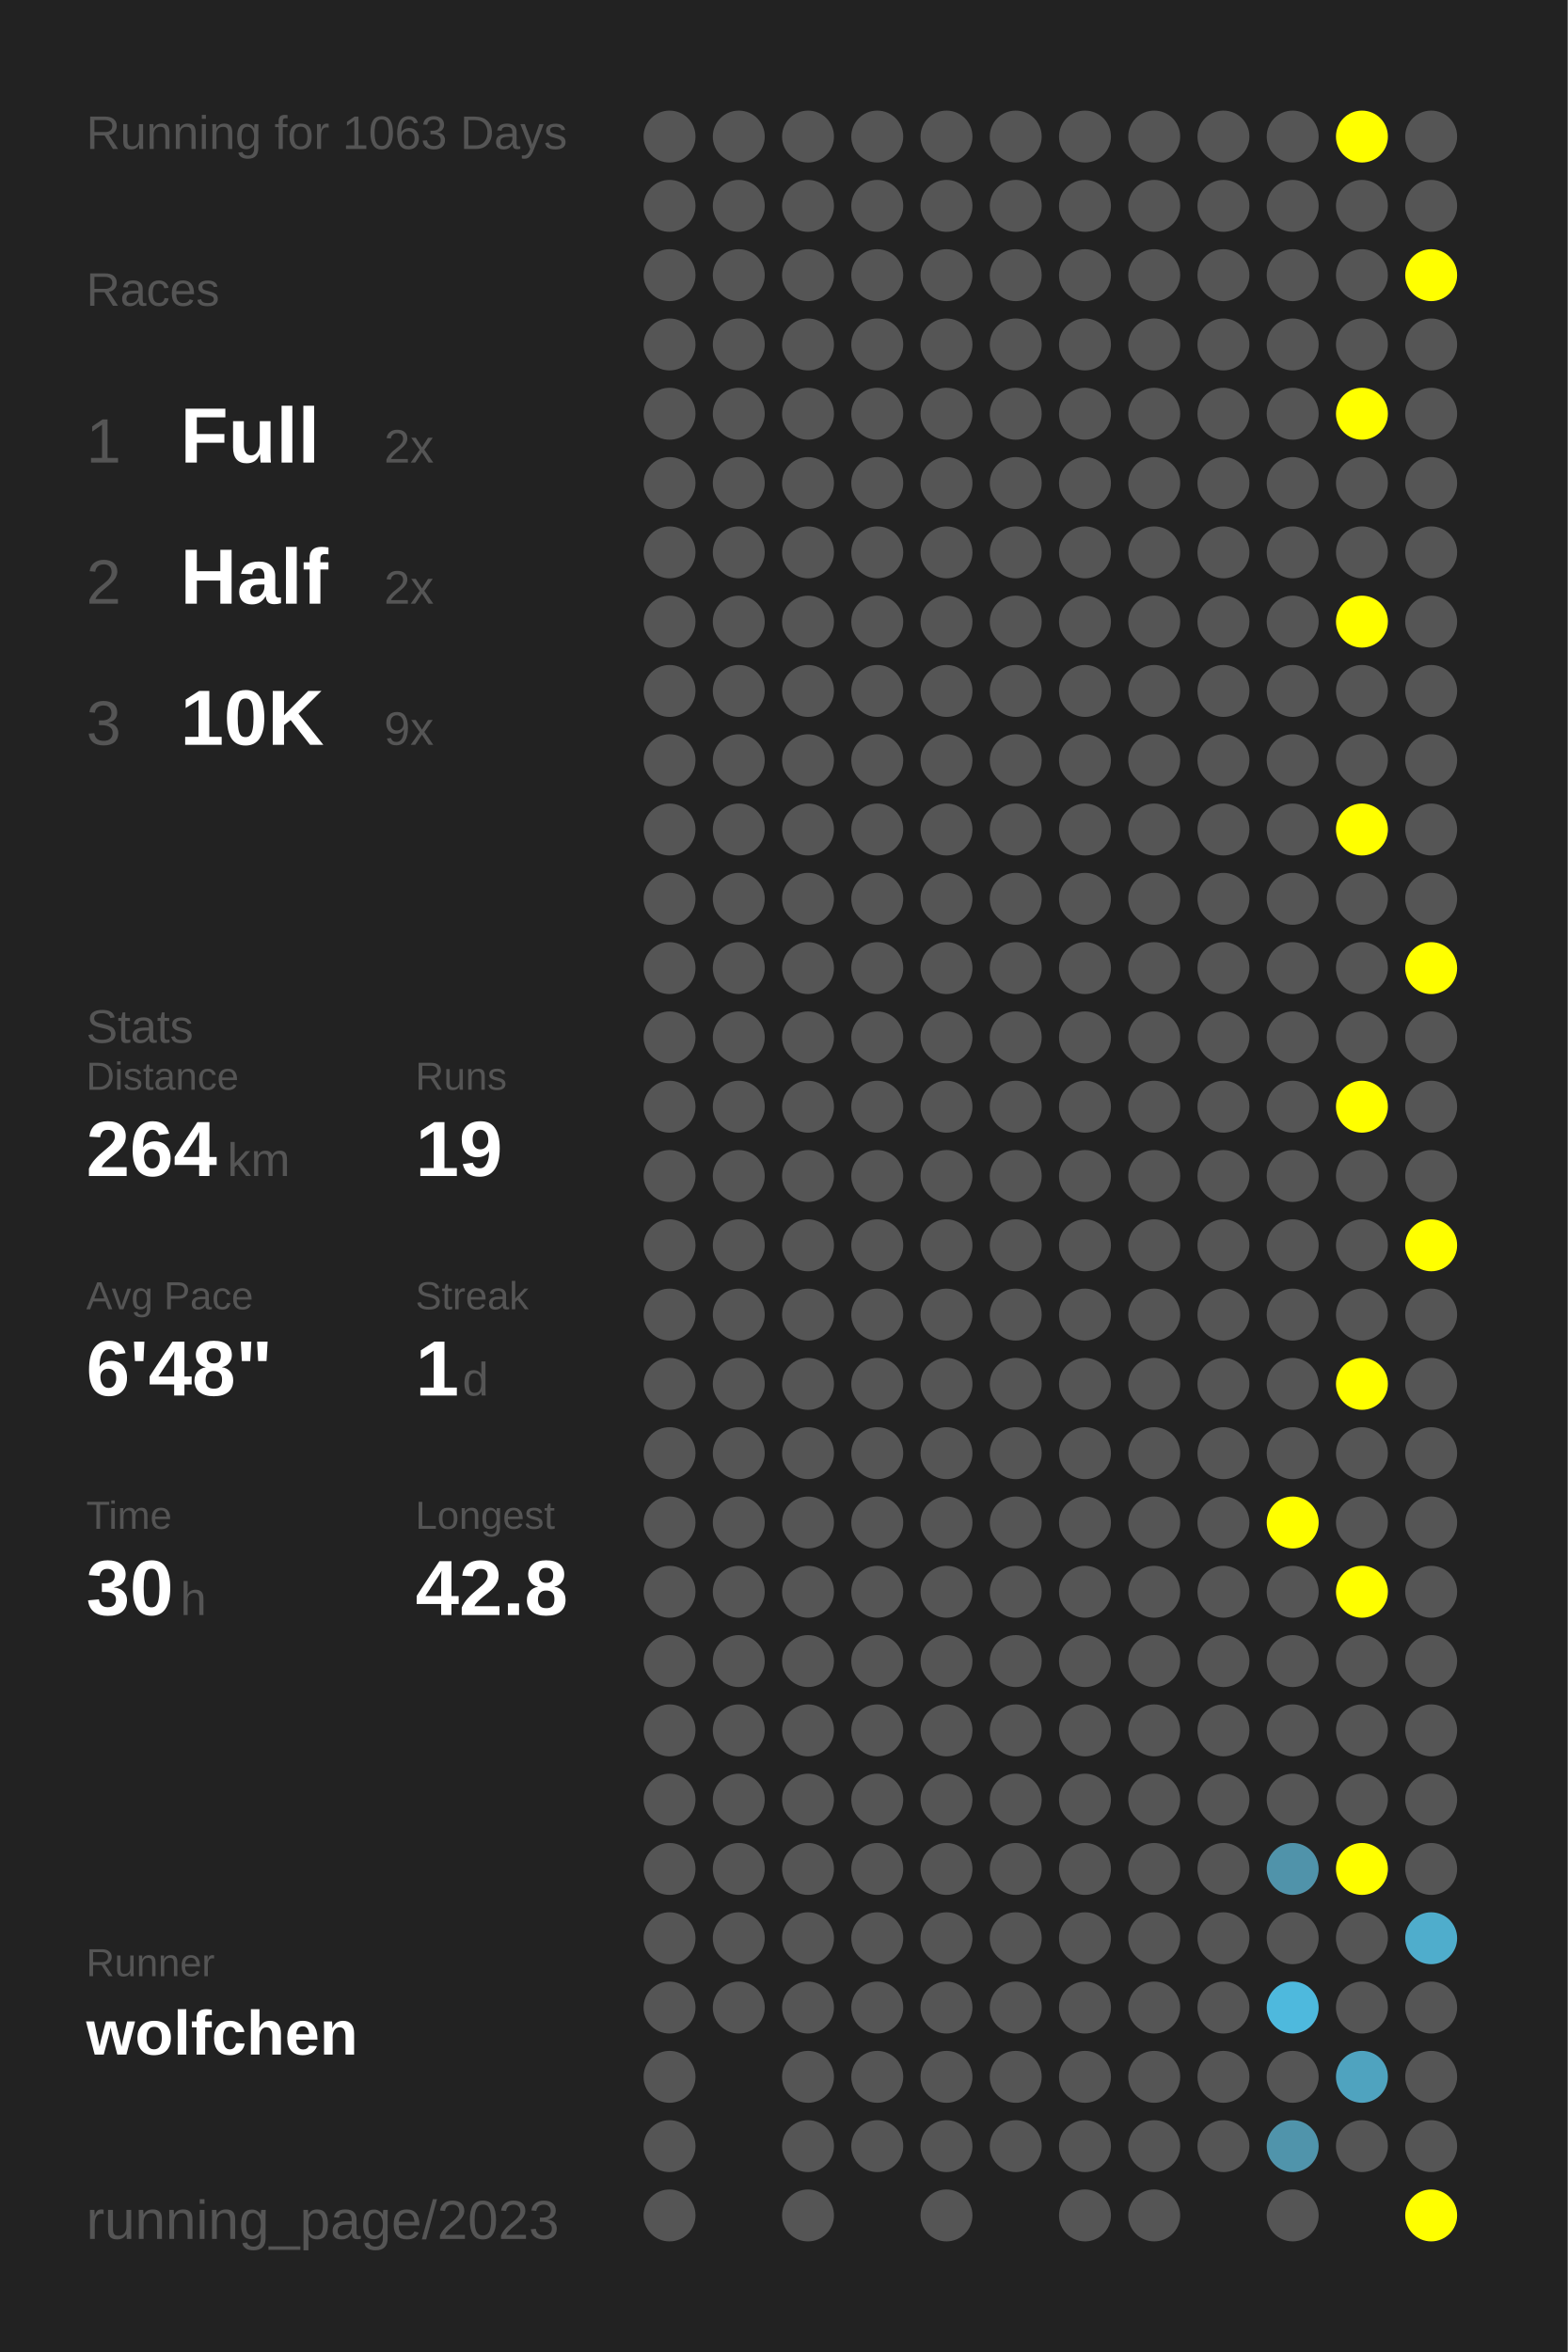
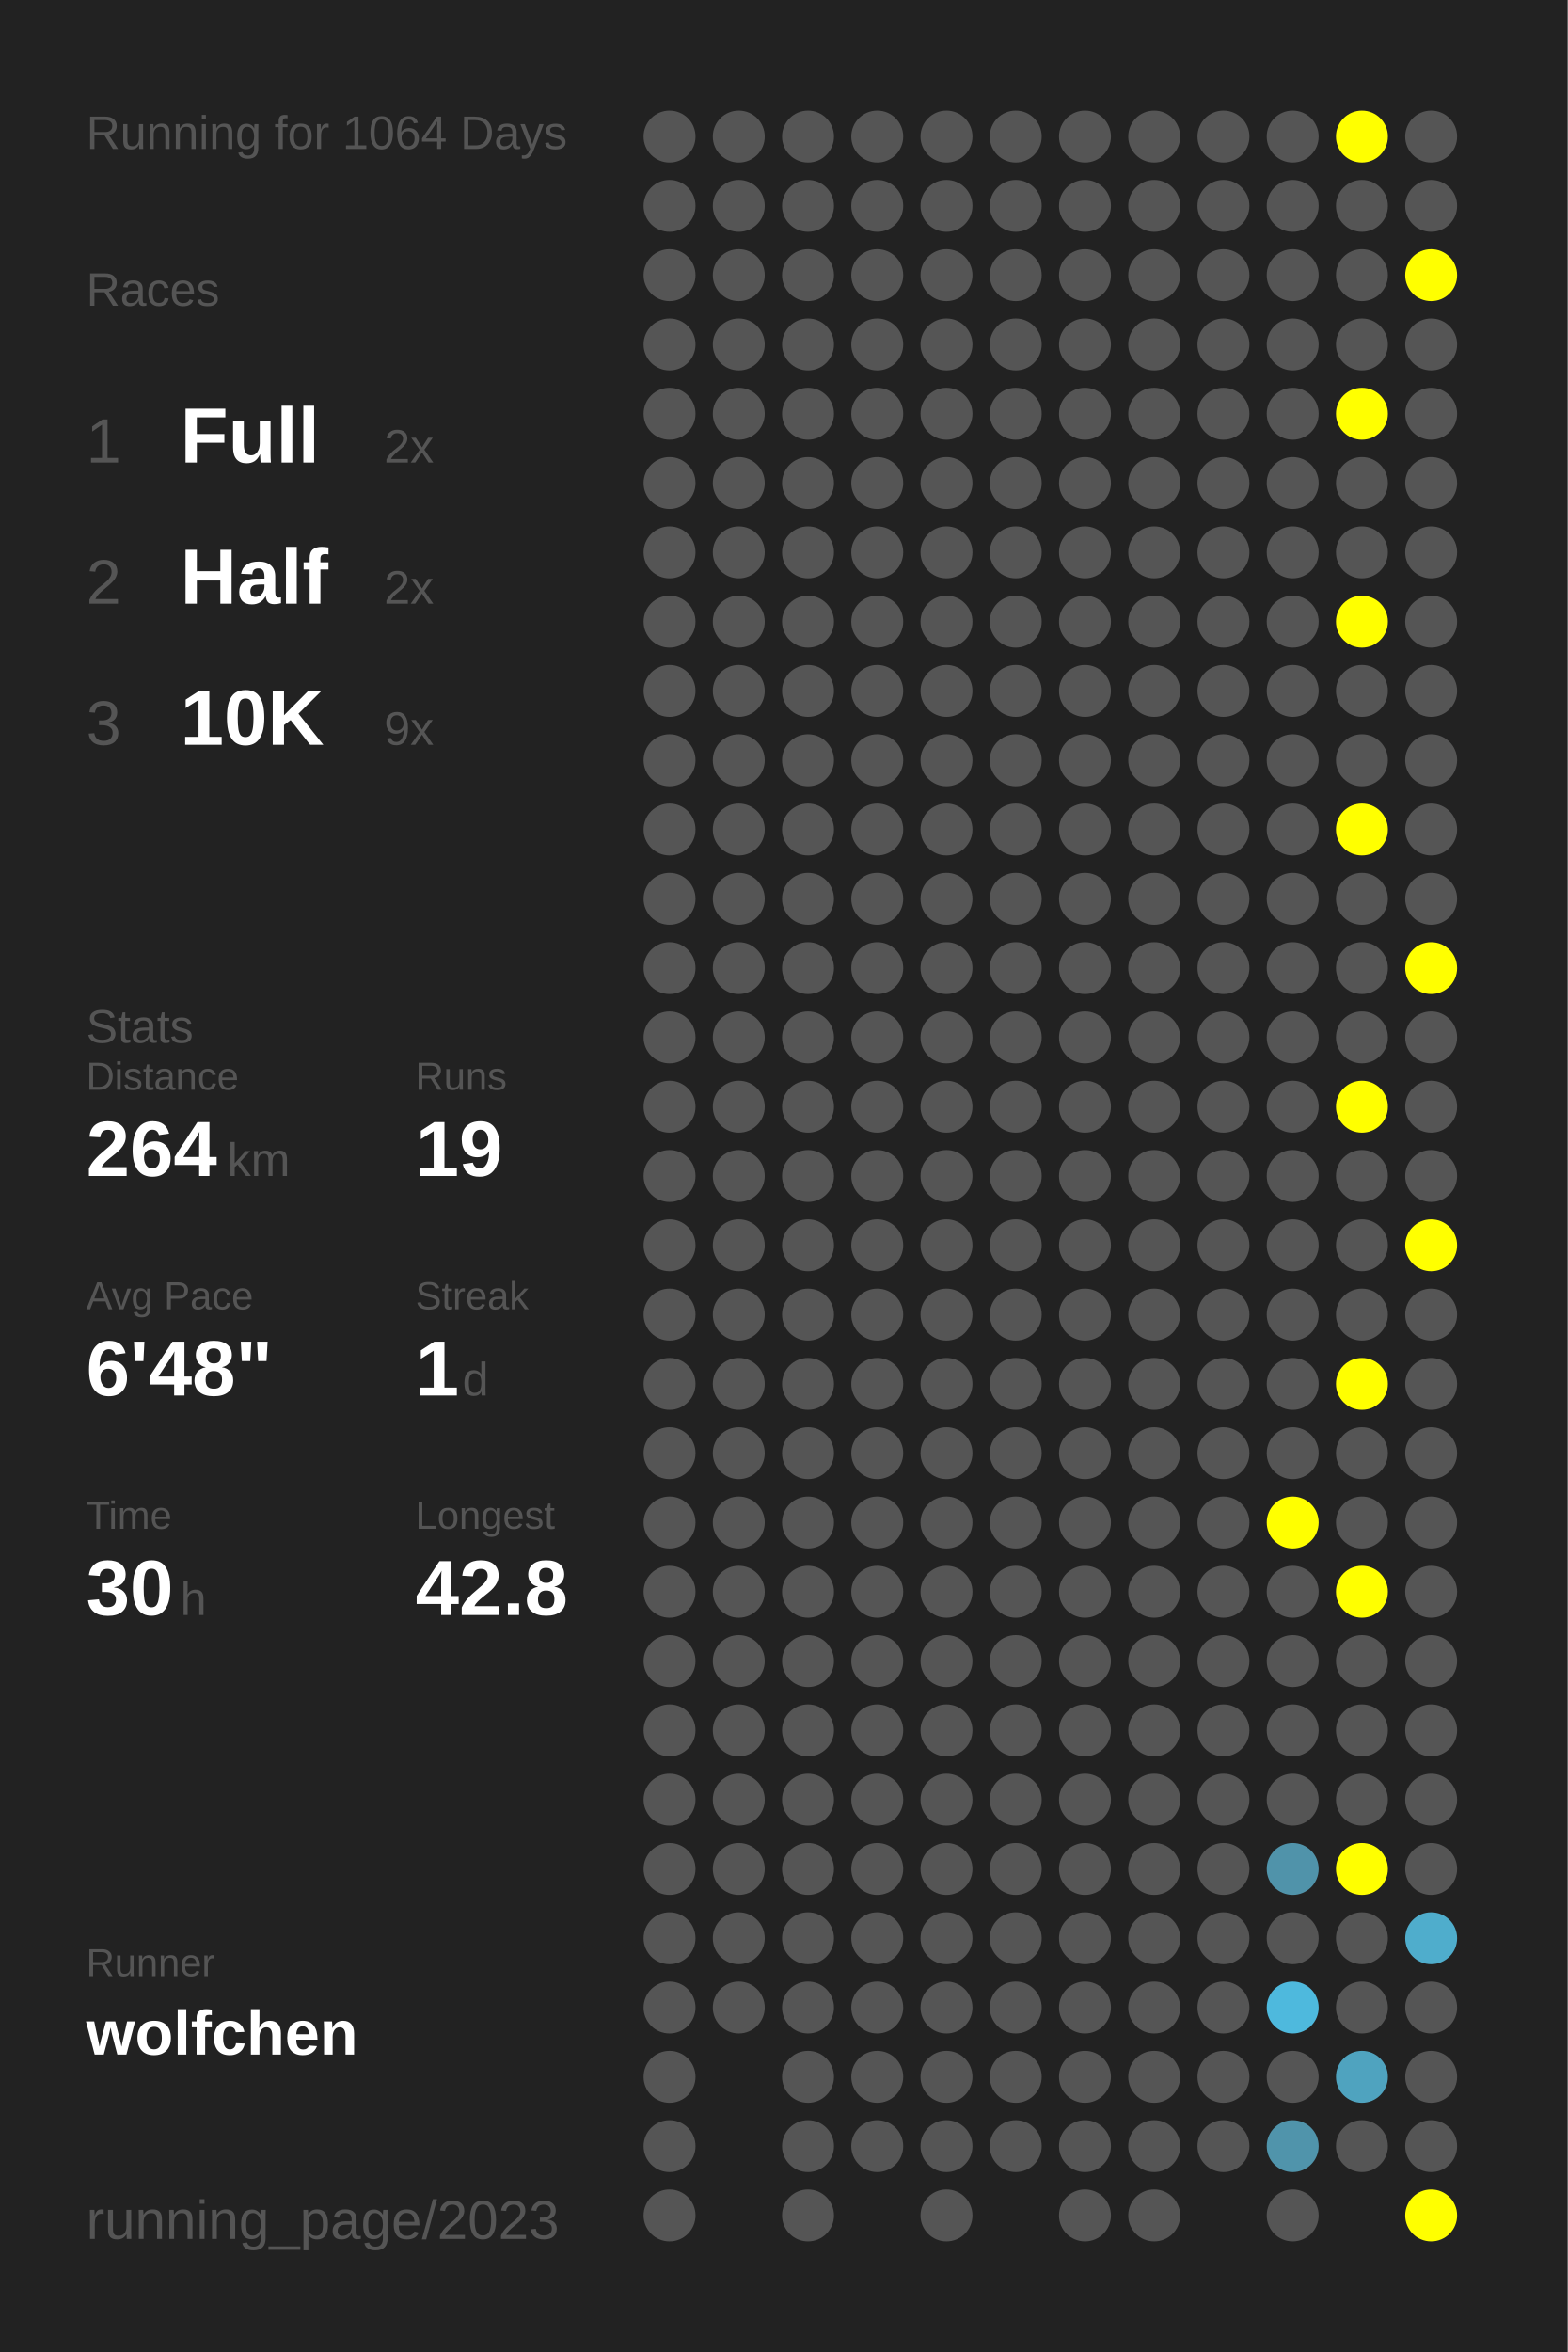
<svg xmlns="http://www.w3.org/2000/svg" baseProfile="full" height="300mm" version="1.1" viewBox="0,0,200,300" width="200mm">
  <defs />
  <rect fill="#222222" height="300" width="200" x="0" y="0" />
-   <text fill="#555555" style="font-size:6px; font-family:Arial;" x="11" y="19">Running for 1063 Days</text>
+   <text fill="#555555" style="font-size:6px; font-family:Arial;" x="11" y="19">Running for 1064 Days</text>
  <text fill="#555555" style="font-size:6px; font-family:Arial;" x="11" y="39">Races</text>
  <text fill="#555555" style="font-size:8px; font-family:Arial;" x="11" y="59">1</text>
  <text fill="#FFFFFF" style="font-size:10px; font-family:Arial; font-weight:bold;" x="23" y="59">Full</text>
  <text fill="#555555" style="font-size:6px; font-family:Arial;" x="49" y="59">2x</text>
  <text fill="#555555" style="font-size:8px; font-family:Arial;" x="11" y="77">2</text>
  <text fill="#FFFFFF" style="font-size:10px; font-family:Arial; font-weight:bold;" x="23" y="77">Half</text>
  <text fill="#555555" style="font-size:6px; font-family:Arial;" x="49" y="77">2x</text>
  <text fill="#555555" style="font-size:8px; font-family:Arial;" x="11" y="95">3</text>
  <text fill="#FFFFFF" style="font-size:10px; font-family:Arial; font-weight:bold;" x="23" y="95">10K</text>
  <text fill="#555555" style="font-size:6px; font-family:Arial;" x="49" y="95">9x</text>
  <text fill="#555555" style="font-size:6px; font-family:Arial;" x="11" y="133">Stats</text>
  <text fill="#555555" style="font-size:5px; font-family:Arial;" x="11" y="139">Distance</text>
  <text fill="#FFFFFF" style="font-size:10px; font-family:Arial; font-weight:bold;" x="11" y="150">264</text>
  <text fill="#555555" style="font-size:6px; font-family:Arial;" x="29" y="150">km</text>
  <text fill="#555555" style="font-size:5px; font-family:Arial;" x="53" y="139">Runs</text>
  <text fill="#FFFFFF" style="font-size:10px; font-family:Arial; font-weight:bold;" x="53" y="150">19</text>
  <text fill="#555555" style="font-size:5px; font-family:Arial;" x="11" y="167">Avg Pace</text>
  <text fill="#FFFFFF" style="font-size:10px; font-family:Arial; font-weight:bold;" x="11" y="178">6'48"</text>
  <text fill="#555555" style="font-size:5px; font-family:Arial;" x="53" y="167">Streak</text>
  <text fill="#FFFFFF" style="font-size:10px; font-family:Arial; font-weight:bold;" x="53" y="178">1</text>
  <text fill="#555555" style="font-size:6px; font-family:Arial;" x="59" y="178">d</text>
  <text fill="#555555" style="font-size:5px; font-family:Arial;" x="11" y="195">Time</text>
  <text fill="#FFFFFF" style="font-size:10px; font-family:Arial; font-weight:bold;" x="11" y="206">30</text>
  <text fill="#555555" style="font-size:6px; font-family:Arial;" x="23" y="206">h</text>
  <text fill="#555555" style="font-size:5px; font-family:Arial;" x="53" y="195">Longest</text>
  <text fill="#FFFFFF" style="font-size:10px; font-family:Arial; font-weight:bold;" x="53" y="206">42.8</text>
  <text fill="#555555" style="font-size:5px; font-family:Arial;" x="11" y="252.065">Runner</text>
  <text fill="#FFFFFF" style="font-size:8px; font-family:Arial; font-weight:bold;" x="11" y="262.065">wolfchen</text>
  <text fill="#555555" style="font-size:7px; font-family:Arial;" x="11" y="285.581">running_page/2023</text>
  <circle cx="85.417" cy="17.419" fill="#555555" r="3.312" />
  <circle cx="85.417" cy="26.258" fill="#555555" r="3.312" />
  <circle cx="85.417" cy="35.097" fill="#555555" r="3.312" />
  <circle cx="85.417" cy="43.935" fill="#555555" r="3.312" />
  <circle cx="85.417" cy="52.774" fill="#555555" r="3.312" />
  <circle cx="85.417" cy="61.613" fill="#555555" r="3.312" />
  <circle cx="85.417" cy="70.452" fill="#555555" r="3.312" />
  <circle cx="85.417" cy="79.29" fill="#555555" r="3.312" />
  <circle cx="85.417" cy="88.129" fill="#555555" r="3.312" />
  <circle cx="85.417" cy="96.968" fill="#555555" r="3.312" />
  <circle cx="85.417" cy="105.806" fill="#555555" r="3.312" />
  <circle cx="85.417" cy="114.645" fill="#555555" r="3.312" />
  <circle cx="85.417" cy="123.484" fill="#555555" r="3.312" />
  <circle cx="85.417" cy="132.323" fill="#555555" r="3.312" />
  <circle cx="85.417" cy="141.161" fill="#555555" r="3.312" />
  <circle cx="85.417" cy="150" fill="#555555" r="3.312" />
  <circle cx="85.417" cy="158.839" fill="#555555" r="3.312" />
  <circle cx="85.417" cy="167.677" fill="#555555" r="3.312" />
  <circle cx="85.417" cy="176.516" fill="#555555" r="3.312" />
  <circle cx="85.417" cy="185.355" fill="#555555" r="3.312" />
  <circle cx="85.417" cy="194.194" fill="#555555" r="3.312" />
  <circle cx="85.417" cy="203.032" fill="#555555" r="3.312" />
  <circle cx="85.417" cy="211.871" fill="#555555" r="3.312" />
  <circle cx="85.417" cy="220.71" fill="#555555" r="3.312" />
  <circle cx="85.417" cy="229.548" fill="#555555" r="3.312" />
  <circle cx="85.417" cy="238.387" fill="#555555" r="3.312" />
  <circle cx="85.417" cy="247.226" fill="#555555" r="3.312" />
  <circle cx="85.417" cy="256.065" fill="#555555" r="3.312" />
  <circle cx="85.417" cy="264.903" fill="#555555" r="3.312" />
  <circle cx="85.417" cy="273.742" fill="#555555" r="3.312" />
  <circle cx="85.417" cy="282.581" fill="#555555" r="3.312" />
  <circle cx="94.25" cy="17.419" fill="#555555" r="3.312" />
  <circle cx="94.25" cy="26.258" fill="#555555" r="3.312" />
  <circle cx="94.25" cy="35.097" fill="#555555" r="3.312" />
  <circle cx="94.25" cy="43.935" fill="#555555" r="3.312" />
  <circle cx="94.25" cy="52.774" fill="#555555" r="3.312" />
  <circle cx="94.25" cy="61.613" fill="#555555" r="3.312" />
  <circle cx="94.25" cy="70.452" fill="#555555" r="3.312" />
  <circle cx="94.25" cy="79.29" fill="#555555" r="3.312" />
  <circle cx="94.25" cy="88.129" fill="#555555" r="3.312" />
  <circle cx="94.25" cy="96.968" fill="#555555" r="3.312" />
  <circle cx="94.25" cy="105.806" fill="#555555" r="3.312" />
  <circle cx="94.25" cy="114.645" fill="#555555" r="3.312" />
  <circle cx="94.25" cy="123.484" fill="#555555" r="3.312" />
  <circle cx="94.25" cy="132.323" fill="#555555" r="3.312" />
  <circle cx="94.25" cy="141.161" fill="#555555" r="3.312" />
  <circle cx="94.25" cy="150" fill="#555555" r="3.312" />
  <circle cx="94.25" cy="158.839" fill="#555555" r="3.312" />
  <circle cx="94.25" cy="167.677" fill="#555555" r="3.312" />
  <circle cx="94.25" cy="176.516" fill="#555555" r="3.312" />
  <circle cx="94.25" cy="185.355" fill="#555555" r="3.312" />
  <circle cx="94.25" cy="194.194" fill="#555555" r="3.312" />
  <circle cx="94.25" cy="203.032" fill="#555555" r="3.312" />
  <circle cx="94.25" cy="211.871" fill="#555555" r="3.312" />
  <circle cx="94.25" cy="220.71" fill="#555555" r="3.312" />
  <circle cx="94.25" cy="229.548" fill="#555555" r="3.312" />
  <circle cx="94.25" cy="238.387" fill="#555555" r="3.312" />
  <circle cx="94.25" cy="247.226" fill="#555555" r="3.312" />
  <circle cx="94.25" cy="256.065" fill="#555555" r="3.312" />
  <circle cx="103.083" cy="17.419" fill="#555555" r="3.312" />
  <circle cx="103.083" cy="26.258" fill="#555555" r="3.312" />
  <circle cx="103.083" cy="35.097" fill="#555555" r="3.312" />
  <circle cx="103.083" cy="43.935" fill="#555555" r="3.312" />
  <circle cx="103.083" cy="52.774" fill="#555555" r="3.312" />
  <circle cx="103.083" cy="61.613" fill="#555555" r="3.312" />
  <circle cx="103.083" cy="70.452" fill="#555555" r="3.312" />
  <circle cx="103.083" cy="79.29" fill="#555555" r="3.312" />
  <circle cx="103.083" cy="88.129" fill="#555555" r="3.312" />
  <circle cx="103.083" cy="96.968" fill="#555555" r="3.312" />
  <circle cx="103.083" cy="105.806" fill="#555555" r="3.312" />
  <circle cx="103.083" cy="114.645" fill="#555555" r="3.312" />
  <circle cx="103.083" cy="123.484" fill="#555555" r="3.312" />
  <circle cx="103.083" cy="132.323" fill="#555555" r="3.312" />
  <circle cx="103.083" cy="141.161" fill="#555555" r="3.312" />
  <circle cx="103.083" cy="150" fill="#555555" r="3.312" />
  <circle cx="103.083" cy="158.839" fill="#555555" r="3.312" />
  <circle cx="103.083" cy="167.677" fill="#555555" r="3.312" />
  <circle cx="103.083" cy="176.516" fill="#555555" r="3.312" />
  <circle cx="103.083" cy="185.355" fill="#555555" r="3.312" />
  <circle cx="103.083" cy="194.194" fill="#555555" r="3.312" />
  <circle cx="103.083" cy="203.032" fill="#555555" r="3.312" />
  <circle cx="103.083" cy="211.871" fill="#555555" r="3.312" />
  <circle cx="103.083" cy="220.71" fill="#555555" r="3.312" />
  <circle cx="103.083" cy="229.548" fill="#555555" r="3.312" />
  <circle cx="103.083" cy="238.387" fill="#555555" r="3.312" />
  <circle cx="103.083" cy="247.226" fill="#555555" r="3.312" />
  <circle cx="103.083" cy="256.065" fill="#555555" r="3.312" />
  <circle cx="103.083" cy="264.903" fill="#555555" r="3.312" />
  <circle cx="103.083" cy="273.742" fill="#555555" r="3.312" />
  <circle cx="103.083" cy="282.581" fill="#555555" r="3.312" />
  <circle cx="111.917" cy="17.419" fill="#555555" r="3.312" />
  <circle cx="111.917" cy="26.258" fill="#555555" r="3.312" />
  <circle cx="111.917" cy="35.097" fill="#555555" r="3.312" />
  <circle cx="111.917" cy="43.935" fill="#555555" r="3.312" />
  <circle cx="111.917" cy="52.774" fill="#555555" r="3.312" />
  <circle cx="111.917" cy="61.613" fill="#555555" r="3.312" />
  <circle cx="111.917" cy="70.452" fill="#555555" r="3.312" />
  <circle cx="111.917" cy="79.29" fill="#555555" r="3.312" />
  <circle cx="111.917" cy="88.129" fill="#555555" r="3.312" />
  <circle cx="111.917" cy="96.968" fill="#555555" r="3.312" />
  <circle cx="111.917" cy="105.806" fill="#555555" r="3.312" />
  <circle cx="111.917" cy="114.645" fill="#555555" r="3.312" />
  <circle cx="111.917" cy="123.484" fill="#555555" r="3.312" />
  <circle cx="111.917" cy="132.323" fill="#555555" r="3.312" />
  <circle cx="111.917" cy="141.161" fill="#555555" r="3.312" />
  <circle cx="111.917" cy="150" fill="#555555" r="3.312" />
  <circle cx="111.917" cy="158.839" fill="#555555" r="3.312" />
  <circle cx="111.917" cy="167.677" fill="#555555" r="3.312" />
  <circle cx="111.917" cy="176.516" fill="#555555" r="3.312" />
  <circle cx="111.917" cy="185.355" fill="#555555" r="3.312" />
  <circle cx="111.917" cy="194.194" fill="#555555" r="3.312" />
  <circle cx="111.917" cy="203.032" fill="#555555" r="3.312" />
  <circle cx="111.917" cy="211.871" fill="#555555" r="3.312" />
  <circle cx="111.917" cy="220.71" fill="#555555" r="3.312" />
  <circle cx="111.917" cy="229.548" fill="#555555" r="3.312" />
  <circle cx="111.917" cy="238.387" fill="#555555" r="3.312" />
  <circle cx="111.917" cy="247.226" fill="#555555" r="3.312" />
  <circle cx="111.917" cy="256.065" fill="#555555" r="3.312" />
  <circle cx="111.917" cy="264.903" fill="#555555" r="3.312" />
  <circle cx="111.917" cy="273.742" fill="#555555" r="3.312" />
  <circle cx="120.75" cy="17.419" fill="#555555" r="3.312" />
  <circle cx="120.75" cy="26.258" fill="#555555" r="3.312" />
  <circle cx="120.75" cy="35.097" fill="#555555" r="3.312" />
  <circle cx="120.75" cy="43.935" fill="#555555" r="3.312" />
  <circle cx="120.75" cy="52.774" fill="#555555" r="3.312" />
  <circle cx="120.75" cy="61.613" fill="#555555" r="3.312" />
  <circle cx="120.75" cy="70.452" fill="#555555" r="3.312" />
  <circle cx="120.75" cy="79.29" fill="#555555" r="3.312" />
  <circle cx="120.75" cy="88.129" fill="#555555" r="3.312" />
  <circle cx="120.75" cy="96.968" fill="#555555" r="3.312" />
  <circle cx="120.75" cy="105.806" fill="#555555" r="3.312" />
  <circle cx="120.75" cy="114.645" fill="#555555" r="3.312" />
  <circle cx="120.75" cy="123.484" fill="#555555" r="3.312" />
  <circle cx="120.75" cy="132.323" fill="#555555" r="3.312" />
  <circle cx="120.75" cy="141.161" fill="#555555" r="3.312" />
  <circle cx="120.75" cy="150" fill="#555555" r="3.312" />
  <circle cx="120.75" cy="158.839" fill="#555555" r="3.312" />
  <circle cx="120.75" cy="167.677" fill="#555555" r="3.312" />
  <circle cx="120.75" cy="176.516" fill="#555555" r="3.312" />
  <circle cx="120.75" cy="185.355" fill="#555555" r="3.312" />
  <circle cx="120.75" cy="194.194" fill="#555555" r="3.312" />
  <circle cx="120.75" cy="203.032" fill="#555555" r="3.312" />
  <circle cx="120.75" cy="211.871" fill="#555555" r="3.312" />
  <circle cx="120.75" cy="220.71" fill="#555555" r="3.312" />
  <circle cx="120.75" cy="229.548" fill="#555555" r="3.312" />
  <circle cx="120.75" cy="238.387" fill="#555555" r="3.312" />
  <circle cx="120.75" cy="247.226" fill="#555555" r="3.312" />
  <circle cx="120.75" cy="256.065" fill="#555555" r="3.312" />
  <circle cx="120.75" cy="264.903" fill="#555555" r="3.312" />
  <circle cx="120.75" cy="273.742" fill="#555555" r="3.312" />
  <circle cx="120.75" cy="282.581" fill="#555555" r="3.312" />
  <circle cx="129.583" cy="17.419" fill="#555555" r="3.312" />
  <circle cx="129.583" cy="26.258" fill="#555555" r="3.312" />
  <circle cx="129.583" cy="35.097" fill="#555555" r="3.312" />
  <circle cx="129.583" cy="43.935" fill="#555555" r="3.312" />
  <circle cx="129.583" cy="52.774" fill="#555555" r="3.312" />
  <circle cx="129.583" cy="61.613" fill="#555555" r="3.312" />
  <circle cx="129.583" cy="70.452" fill="#555555" r="3.312" />
  <circle cx="129.583" cy="79.29" fill="#555555" r="3.312" />
  <circle cx="129.583" cy="88.129" fill="#555555" r="3.312" />
  <circle cx="129.583" cy="96.968" fill="#555555" r="3.312" />
  <circle cx="129.583" cy="105.806" fill="#555555" r="3.312" />
  <circle cx="129.583" cy="114.645" fill="#555555" r="3.312" />
  <circle cx="129.583" cy="123.484" fill="#555555" r="3.312" />
  <circle cx="129.583" cy="132.323" fill="#555555" r="3.312" />
  <circle cx="129.583" cy="141.161" fill="#555555" r="3.312" />
  <circle cx="129.583" cy="150" fill="#555555" r="3.312" />
  <circle cx="129.583" cy="158.839" fill="#555555" r="3.312" />
  <circle cx="129.583" cy="167.677" fill="#555555" r="3.312" />
  <circle cx="129.583" cy="176.516" fill="#555555" r="3.312" />
  <circle cx="129.583" cy="185.355" fill="#555555" r="3.312" />
  <circle cx="129.583" cy="194.194" fill="#555555" r="3.312" />
  <circle cx="129.583" cy="203.032" fill="#555555" r="3.312" />
  <circle cx="129.583" cy="211.871" fill="#555555" r="3.312" />
  <circle cx="129.583" cy="220.71" fill="#555555" r="3.312" />
  <circle cx="129.583" cy="229.548" fill="#555555" r="3.312" />
  <circle cx="129.583" cy="238.387" fill="#555555" r="3.312" />
  <circle cx="129.583" cy="247.226" fill="#555555" r="3.312" />
  <circle cx="129.583" cy="256.065" fill="#555555" r="3.312" />
  <circle cx="129.583" cy="264.903" fill="#555555" r="3.312" />
  <circle cx="129.583" cy="273.742" fill="#555555" r="3.312" />
  <circle cx="138.417" cy="17.419" fill="#555555" r="3.312" />
  <circle cx="138.417" cy="26.258" fill="#555555" r="3.312" />
  <circle cx="138.417" cy="35.097" fill="#555555" r="3.312" />
  <circle cx="138.417" cy="43.935" fill="#555555" r="3.312" />
  <circle cx="138.417" cy="52.774" fill="#555555" r="3.312" />
  <circle cx="138.417" cy="61.613" fill="#555555" r="3.312" />
  <circle cx="138.417" cy="70.452" fill="#555555" r="3.312" />
  <circle cx="138.417" cy="79.29" fill="#555555" r="3.312" />
  <circle cx="138.417" cy="88.129" fill="#555555" r="3.312" />
  <circle cx="138.417" cy="96.968" fill="#555555" r="3.312" />
  <circle cx="138.417" cy="105.806" fill="#555555" r="3.312" />
  <circle cx="138.417" cy="114.645" fill="#555555" r="3.312" />
  <circle cx="138.417" cy="123.484" fill="#555555" r="3.312" />
  <circle cx="138.417" cy="132.323" fill="#555555" r="3.312" />
  <circle cx="138.417" cy="141.161" fill="#555555" r="3.312" />
  <circle cx="138.417" cy="150" fill="#555555" r="3.312" />
  <circle cx="138.417" cy="158.839" fill="#555555" r="3.312" />
  <circle cx="138.417" cy="167.677" fill="#555555" r="3.312" />
  <circle cx="138.417" cy="176.516" fill="#555555" r="3.312" />
  <circle cx="138.417" cy="185.355" fill="#555555" r="3.312" />
  <circle cx="138.417" cy="194.194" fill="#555555" r="3.312" />
  <circle cx="138.417" cy="203.032" fill="#555555" r="3.312" />
  <circle cx="138.417" cy="211.871" fill="#555555" r="3.312" />
  <circle cx="138.417" cy="220.71" fill="#555555" r="3.312" />
  <circle cx="138.417" cy="229.548" fill="#555555" r="3.312" />
  <circle cx="138.417" cy="238.387" fill="#555555" r="3.312" />
  <circle cx="138.417" cy="247.226" fill="#555555" r="3.312" />
  <circle cx="138.417" cy="256.065" fill="#555555" r="3.312" />
  <circle cx="138.417" cy="264.903" fill="#555555" r="3.312" />
  <circle cx="138.417" cy="273.742" fill="#555555" r="3.312" />
  <circle cx="138.417" cy="282.581" fill="#555555" r="3.312" />
  <circle cx="147.25" cy="17.419" fill="#555555" r="3.312" />
  <circle cx="147.25" cy="26.258" fill="#555555" r="3.312" />
  <circle cx="147.25" cy="35.097" fill="#555555" r="3.312" />
  <circle cx="147.25" cy="43.935" fill="#555555" r="3.312" />
  <circle cx="147.25" cy="52.774" fill="#555555" r="3.312" />
  <circle cx="147.25" cy="61.613" fill="#555555" r="3.312" />
  <circle cx="147.25" cy="70.452" fill="#555555" r="3.312" />
  <circle cx="147.25" cy="79.29" fill="#555555" r="3.312" />
  <circle cx="147.25" cy="88.129" fill="#555555" r="3.312" />
  <circle cx="147.25" cy="96.968" fill="#555555" r="3.312" />
  <circle cx="147.25" cy="105.806" fill="#555555" r="3.312" />
  <circle cx="147.25" cy="114.645" fill="#555555" r="3.312" />
  <circle cx="147.25" cy="123.484" fill="#555555" r="3.312" />
  <circle cx="147.25" cy="132.323" fill="#555555" r="3.312" />
  <circle cx="147.25" cy="141.161" fill="#555555" r="3.312" />
  <circle cx="147.25" cy="150" fill="#555555" r="3.312" />
  <circle cx="147.25" cy="158.839" fill="#555555" r="3.312" />
  <circle cx="147.25" cy="167.677" fill="#555555" r="3.312" />
  <circle cx="147.25" cy="176.516" fill="#555555" r="3.312" />
  <circle cx="147.25" cy="185.355" fill="#555555" r="3.312" />
  <circle cx="147.25" cy="194.194" fill="#555555" r="3.312" />
  <circle cx="147.25" cy="203.032" fill="#555555" r="3.312" />
  <circle cx="147.25" cy="211.871" fill="#555555" r="3.312" />
  <circle cx="147.25" cy="220.71" fill="#555555" r="3.312" />
  <circle cx="147.25" cy="229.548" fill="#555555" r="3.312" />
  <circle cx="147.25" cy="238.387" fill="#555555" r="3.312" />
  <circle cx="147.25" cy="247.226" fill="#555555" r="3.312" />
  <circle cx="147.25" cy="256.065" fill="#555555" r="3.312" />
  <circle cx="147.25" cy="264.903" fill="#555555" r="3.312" />
  <circle cx="147.25" cy="273.742" fill="#555555" r="3.312" />
  <circle cx="147.25" cy="282.581" fill="#555555" r="3.312" />
  <circle cx="156.083" cy="17.419" fill="#555555" r="3.312" />
  <circle cx="156.083" cy="26.258" fill="#555555" r="3.312" />
  <circle cx="156.083" cy="35.097" fill="#555555" r="3.312" />
  <circle cx="156.083" cy="43.935" fill="#555555" r="3.312" />
  <circle cx="156.083" cy="52.774" fill="#555555" r="3.312" />
  <circle cx="156.083" cy="61.613" fill="#555555" r="3.312" />
  <circle cx="156.083" cy="70.452" fill="#555555" r="3.312" />
  <circle cx="156.083" cy="79.29" fill="#555555" r="3.312" />
  <circle cx="156.083" cy="88.129" fill="#555555" r="3.312" />
  <circle cx="156.083" cy="96.968" fill="#555555" r="3.312" />
  <circle cx="156.083" cy="105.806" fill="#555555" r="3.312" />
  <circle cx="156.083" cy="114.645" fill="#555555" r="3.312" />
  <circle cx="156.083" cy="123.484" fill="#555555" r="3.312" />
  <circle cx="156.083" cy="132.323" fill="#555555" r="3.312" />
  <circle cx="156.083" cy="141.161" fill="#555555" r="3.312" />
  <circle cx="156.083" cy="150" fill="#555555" r="3.312" />
  <circle cx="156.083" cy="158.839" fill="#555555" r="3.312" />
  <circle cx="156.083" cy="167.677" fill="#555555" r="3.312" />
  <circle cx="156.083" cy="176.516" fill="#555555" r="3.312" />
  <circle cx="156.083" cy="185.355" fill="#555555" r="3.312" />
  <circle cx="156.083" cy="194.194" fill="#555555" r="3.312" />
  <circle cx="156.083" cy="203.032" fill="#555555" r="3.312" />
  <circle cx="156.083" cy="211.871" fill="#555555" r="3.312" />
  <circle cx="156.083" cy="220.71" fill="#555555" r="3.312" />
  <circle cx="156.083" cy="229.548" fill="#555555" r="3.312" />
  <circle cx="156.083" cy="238.387" fill="#555555" r="3.312" />
  <circle cx="156.083" cy="247.226" fill="#555555" r="3.312" />
  <circle cx="156.083" cy="256.065" fill="#555555" r="3.312" />
  <circle cx="156.083" cy="264.903" fill="#555555" r="3.312" />
  <circle cx="156.083" cy="273.742" fill="#555555" r="3.312" />
  <circle cx="164.917" cy="17.419" fill="#555555" r="3.312" />
  <circle cx="164.917" cy="26.258" fill="#555555" r="3.312" />
  <circle cx="164.917" cy="35.097" fill="#555555" r="3.312" />
  <circle cx="164.917" cy="43.935" fill="#555555" r="3.312" />
  <circle cx="164.917" cy="52.774" fill="#555555" r="3.312" />
  <circle cx="164.917" cy="61.613" fill="#555555" r="3.312" />
  <circle cx="164.917" cy="70.452" fill="#555555" r="3.312" />
  <circle cx="164.917" cy="79.29" fill="#555555" r="3.312" />
  <circle cx="164.917" cy="88.129" fill="#555555" r="3.312" />
  <circle cx="164.917" cy="96.968" fill="#555555" r="3.312" />
  <circle cx="164.917" cy="105.806" fill="#555555" r="3.312" />
  <circle cx="164.917" cy="114.645" fill="#555555" r="3.312" />
  <circle cx="164.917" cy="123.484" fill="#555555" r="3.312" />
  <circle cx="164.917" cy="132.323" fill="#555555" r="3.312" />
  <circle cx="164.917" cy="141.161" fill="#555555" r="3.312" />
  <circle cx="164.917" cy="150" fill="#555555" r="3.312" />
  <circle cx="164.917" cy="158.839" fill="#555555" r="3.312" />
  <circle cx="164.917" cy="167.677" fill="#555555" r="3.312" />
  <circle cx="164.917" cy="176.516" fill="#555555" r="3.312" />
  <circle cx="164.917" cy="185.355" fill="#555555" r="3.312" />
  <circle cx="164.917" cy="194.194" fill="#FFFF00" r="3.312" />
  <circle cx="164.917" cy="203.032" fill="#555555" r="3.312" />
  <circle cx="164.917" cy="211.871" fill="#555555" r="3.312" />
  <circle cx="164.917" cy="220.71" fill="#555555" r="3.312" />
  <circle cx="164.917" cy="229.548" fill="#555555" r="3.312" />
  <circle cx="164.917" cy="238.387" fill="#5093aa" r="3.312" />
  <circle cx="164.917" cy="247.226" fill="#555555" r="3.312" />
  <circle cx="164.917" cy="256.065" fill="#4eb9dd" r="3.312" />
  <circle cx="164.917" cy="264.903" fill="#555555" r="3.312" />
  <circle cx="164.917" cy="273.742" fill="#5094ab" r="3.312" />
  <circle cx="164.917" cy="282.581" fill="#555555" r="3.312" />
  <circle cx="173.75" cy="17.419" fill="#FFFF00" r="3.312" />
  <circle cx="173.75" cy="26.258" fill="#555555" r="3.312" />
  <circle cx="173.75" cy="35.097" fill="#555555" r="3.312" />
  <circle cx="173.75" cy="43.935" fill="#555555" r="3.312" />
  <circle cx="173.75" cy="52.774" fill="#FFFF00" r="3.312" />
  <circle cx="173.75" cy="61.613" fill="#555555" r="3.312" />
  <circle cx="173.75" cy="70.452" fill="#555555" r="3.312" />
  <circle cx="173.75" cy="79.29" fill="#FFFF00" r="3.312" />
  <circle cx="173.75" cy="88.129" fill="#555555" r="3.312" />
  <circle cx="173.75" cy="96.968" fill="#555555" r="3.312" />
  <circle cx="173.75" cy="105.806" fill="#FFFF00" r="3.312" />
  <circle cx="173.75" cy="114.645" fill="#555555" r="3.312" />
  <circle cx="173.75" cy="123.484" fill="#555555" r="3.312" />
  <circle cx="173.75" cy="132.323" fill="#555555" r="3.312" />
  <circle cx="173.75" cy="141.161" fill="#FFFF00" r="3.312" />
  <circle cx="173.75" cy="150" fill="#555555" r="3.312" />
  <circle cx="173.75" cy="158.839" fill="#555555" r="3.312" />
  <circle cx="173.75" cy="167.677" fill="#555555" r="3.312" />
  <circle cx="173.75" cy="176.516" fill="#FFFF00" r="3.312" />
  <circle cx="173.75" cy="185.355" fill="#555555" r="3.312" />
  <circle cx="173.75" cy="194.194" fill="#555555" r="3.312" />
  <circle cx="173.75" cy="203.032" fill="#FFFF00" r="3.312" />
  <circle cx="173.75" cy="211.871" fill="#555555" r="3.312" />
  <circle cx="173.75" cy="220.71" fill="#555555" r="3.312" />
  <circle cx="173.75" cy="229.548" fill="#555555" r="3.312" />
  <circle cx="173.75" cy="238.387" fill="#FFFF00" r="3.312" />
  <circle cx="173.75" cy="247.226" fill="#555555" r="3.312" />
  <circle cx="173.75" cy="256.065" fill="#555555" r="3.312" />
  <circle cx="173.75" cy="264.903" fill="#4fa3bf" r="3.312" />
  <circle cx="173.75" cy="273.742" fill="#555555" r="3.312" />
  <circle cx="182.583" cy="17.419" fill="#555555" r="3.312" />
  <circle cx="182.583" cy="26.258" fill="#555555" r="3.312" />
  <circle cx="182.583" cy="35.097" fill="#FFFF00" r="3.312" />
  <circle cx="182.583" cy="43.935" fill="#555555" r="3.312" />
  <circle cx="182.583" cy="52.774" fill="#555555" r="3.312" />
  <circle cx="182.583" cy="61.613" fill="#555555" r="3.312" />
  <circle cx="182.583" cy="70.452" fill="#555555" r="3.312" />
  <circle cx="182.583" cy="79.29" fill="#555555" r="3.312" />
  <circle cx="182.583" cy="88.129" fill="#555555" r="3.312" />
  <circle cx="182.583" cy="96.968" fill="#555555" r="3.312" />
  <circle cx="182.583" cy="105.806" fill="#555555" r="3.312" />
  <circle cx="182.583" cy="114.645" fill="#555555" r="3.312" />
  <circle cx="182.583" cy="123.484" fill="#FFFF00" r="3.312" />
  <circle cx="182.583" cy="132.323" fill="#555555" r="3.312" />
  <circle cx="182.583" cy="141.161" fill="#555555" r="3.312" />
  <circle cx="182.583" cy="150" fill="#555555" r="3.312" />
  <circle cx="182.583" cy="158.839" fill="#FFFF00" r="3.312" />
  <circle cx="182.583" cy="167.677" fill="#555555" r="3.312" />
  <circle cx="182.583" cy="176.516" fill="#555555" r="3.312" />
  <circle cx="182.583" cy="185.355" fill="#555555" r="3.312" />
  <circle cx="182.583" cy="194.194" fill="#555555" r="3.312" />
  <circle cx="182.583" cy="203.032" fill="#555555" r="3.312" />
  <circle cx="182.583" cy="211.871" fill="#555555" r="3.312" />
  <circle cx="182.583" cy="220.71" fill="#555555" r="3.312" />
  <circle cx="182.583" cy="229.548" fill="#555555" r="3.312" />
  <circle cx="182.583" cy="238.387" fill="#555555" r="3.312" />
  <circle cx="182.583" cy="247.226" fill="#4fadcc" r="3.312" />
  <circle cx="182.583" cy="256.065" fill="#555555" r="3.312" />
  <circle cx="182.583" cy="264.903" fill="#555555" r="3.312" />
  <circle cx="182.583" cy="273.742" fill="#555555" r="3.312" />
  <circle cx="182.583" cy="282.581" fill="#FFFF00" r="3.312" />
</svg>
